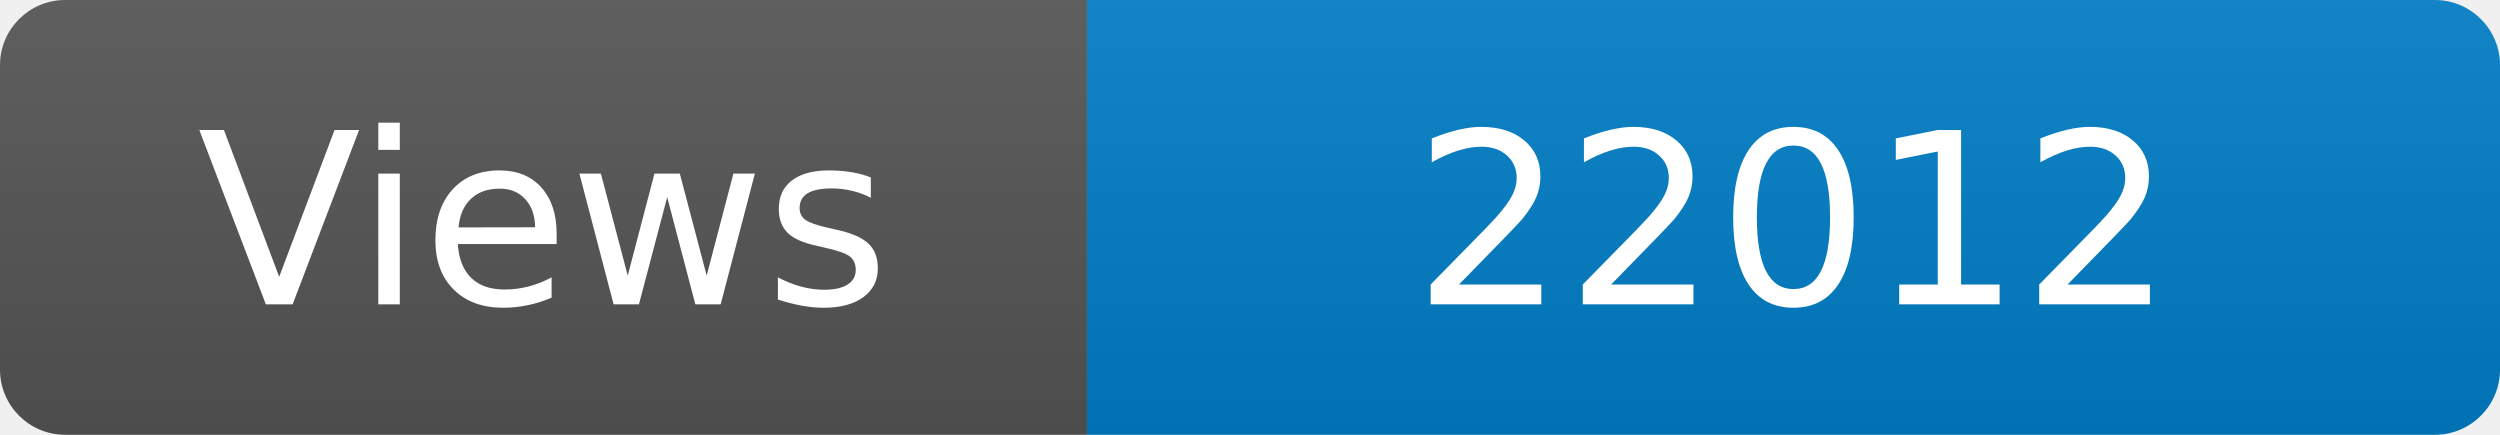
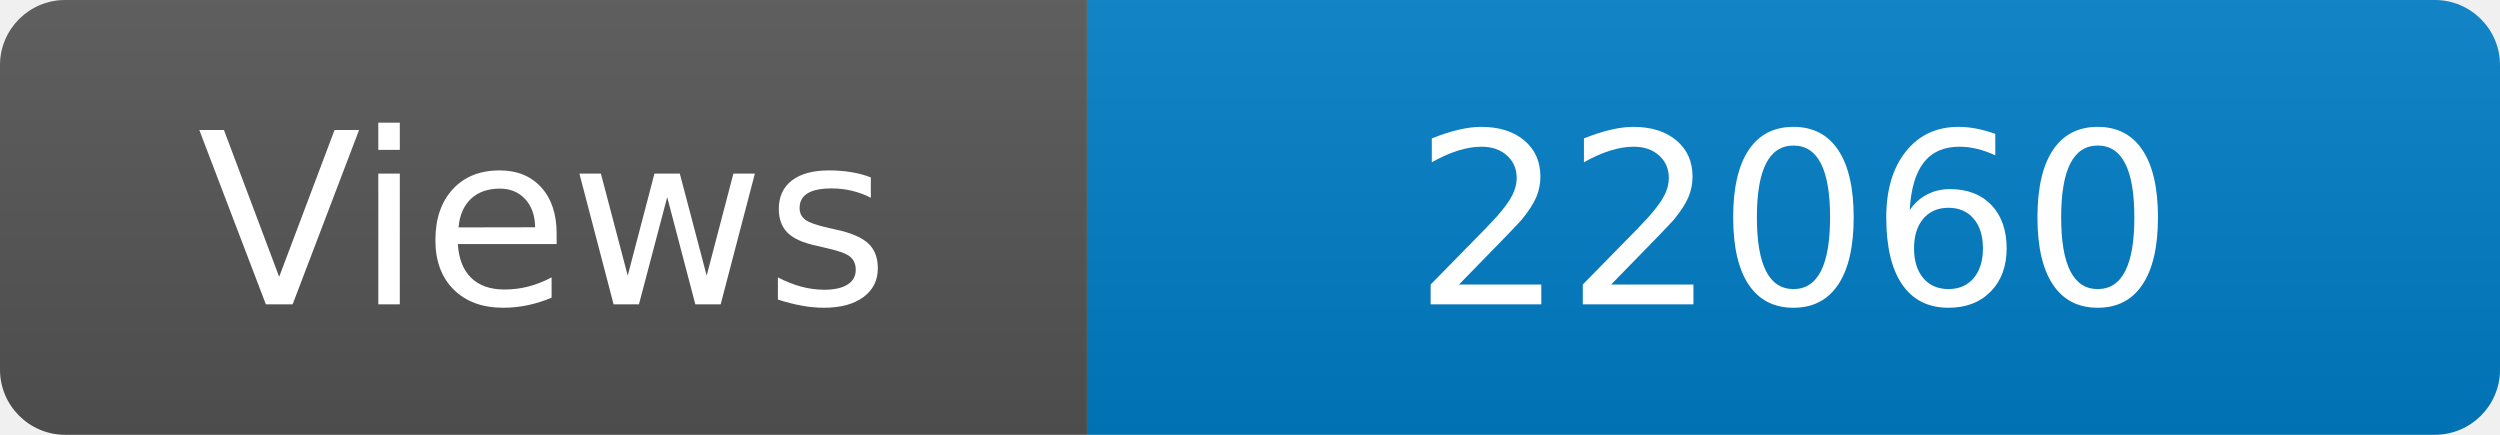
<svg xmlns="http://www.w3.org/2000/svg" width="115" height="20" role="img" aria-label="Maintained?: yes">
  <linearGradient id="s" x2="0" y2="100%">
    <stop offset="0" stop-color="#bbb" stop-opacity=".1" />
    <stop offset="1" stop-opacity=".1" />
  </linearGradient>
  <clipPath id="r">
    <rect width="115" height="20" rx="3" fill="#fff" />
  </clipPath>
  <g clip-path="url(#r)">
    <rect width="50" height="20" fill="#555" />
    <rect x="50" width="160" height="20" fill="#007ec6" />
    <rect width="115" height="20" fill="url(#s)" />
  </g>
  <g fill="#fff" text-anchor="middle" font-family="Verdana,Geneva,DejaVu Sans,sans-serif" font-size="110">
    <text x="250" y="140" transform="scale(.1)" fill="#fff">Views</text>
-     <text x="825" y="140" transform="scale(.1)" fill="#fff">22012</text>
+     <text x="825" y="140" transform="scale(.1)" fill="#fff">22060</text>
  </g>
</svg>
